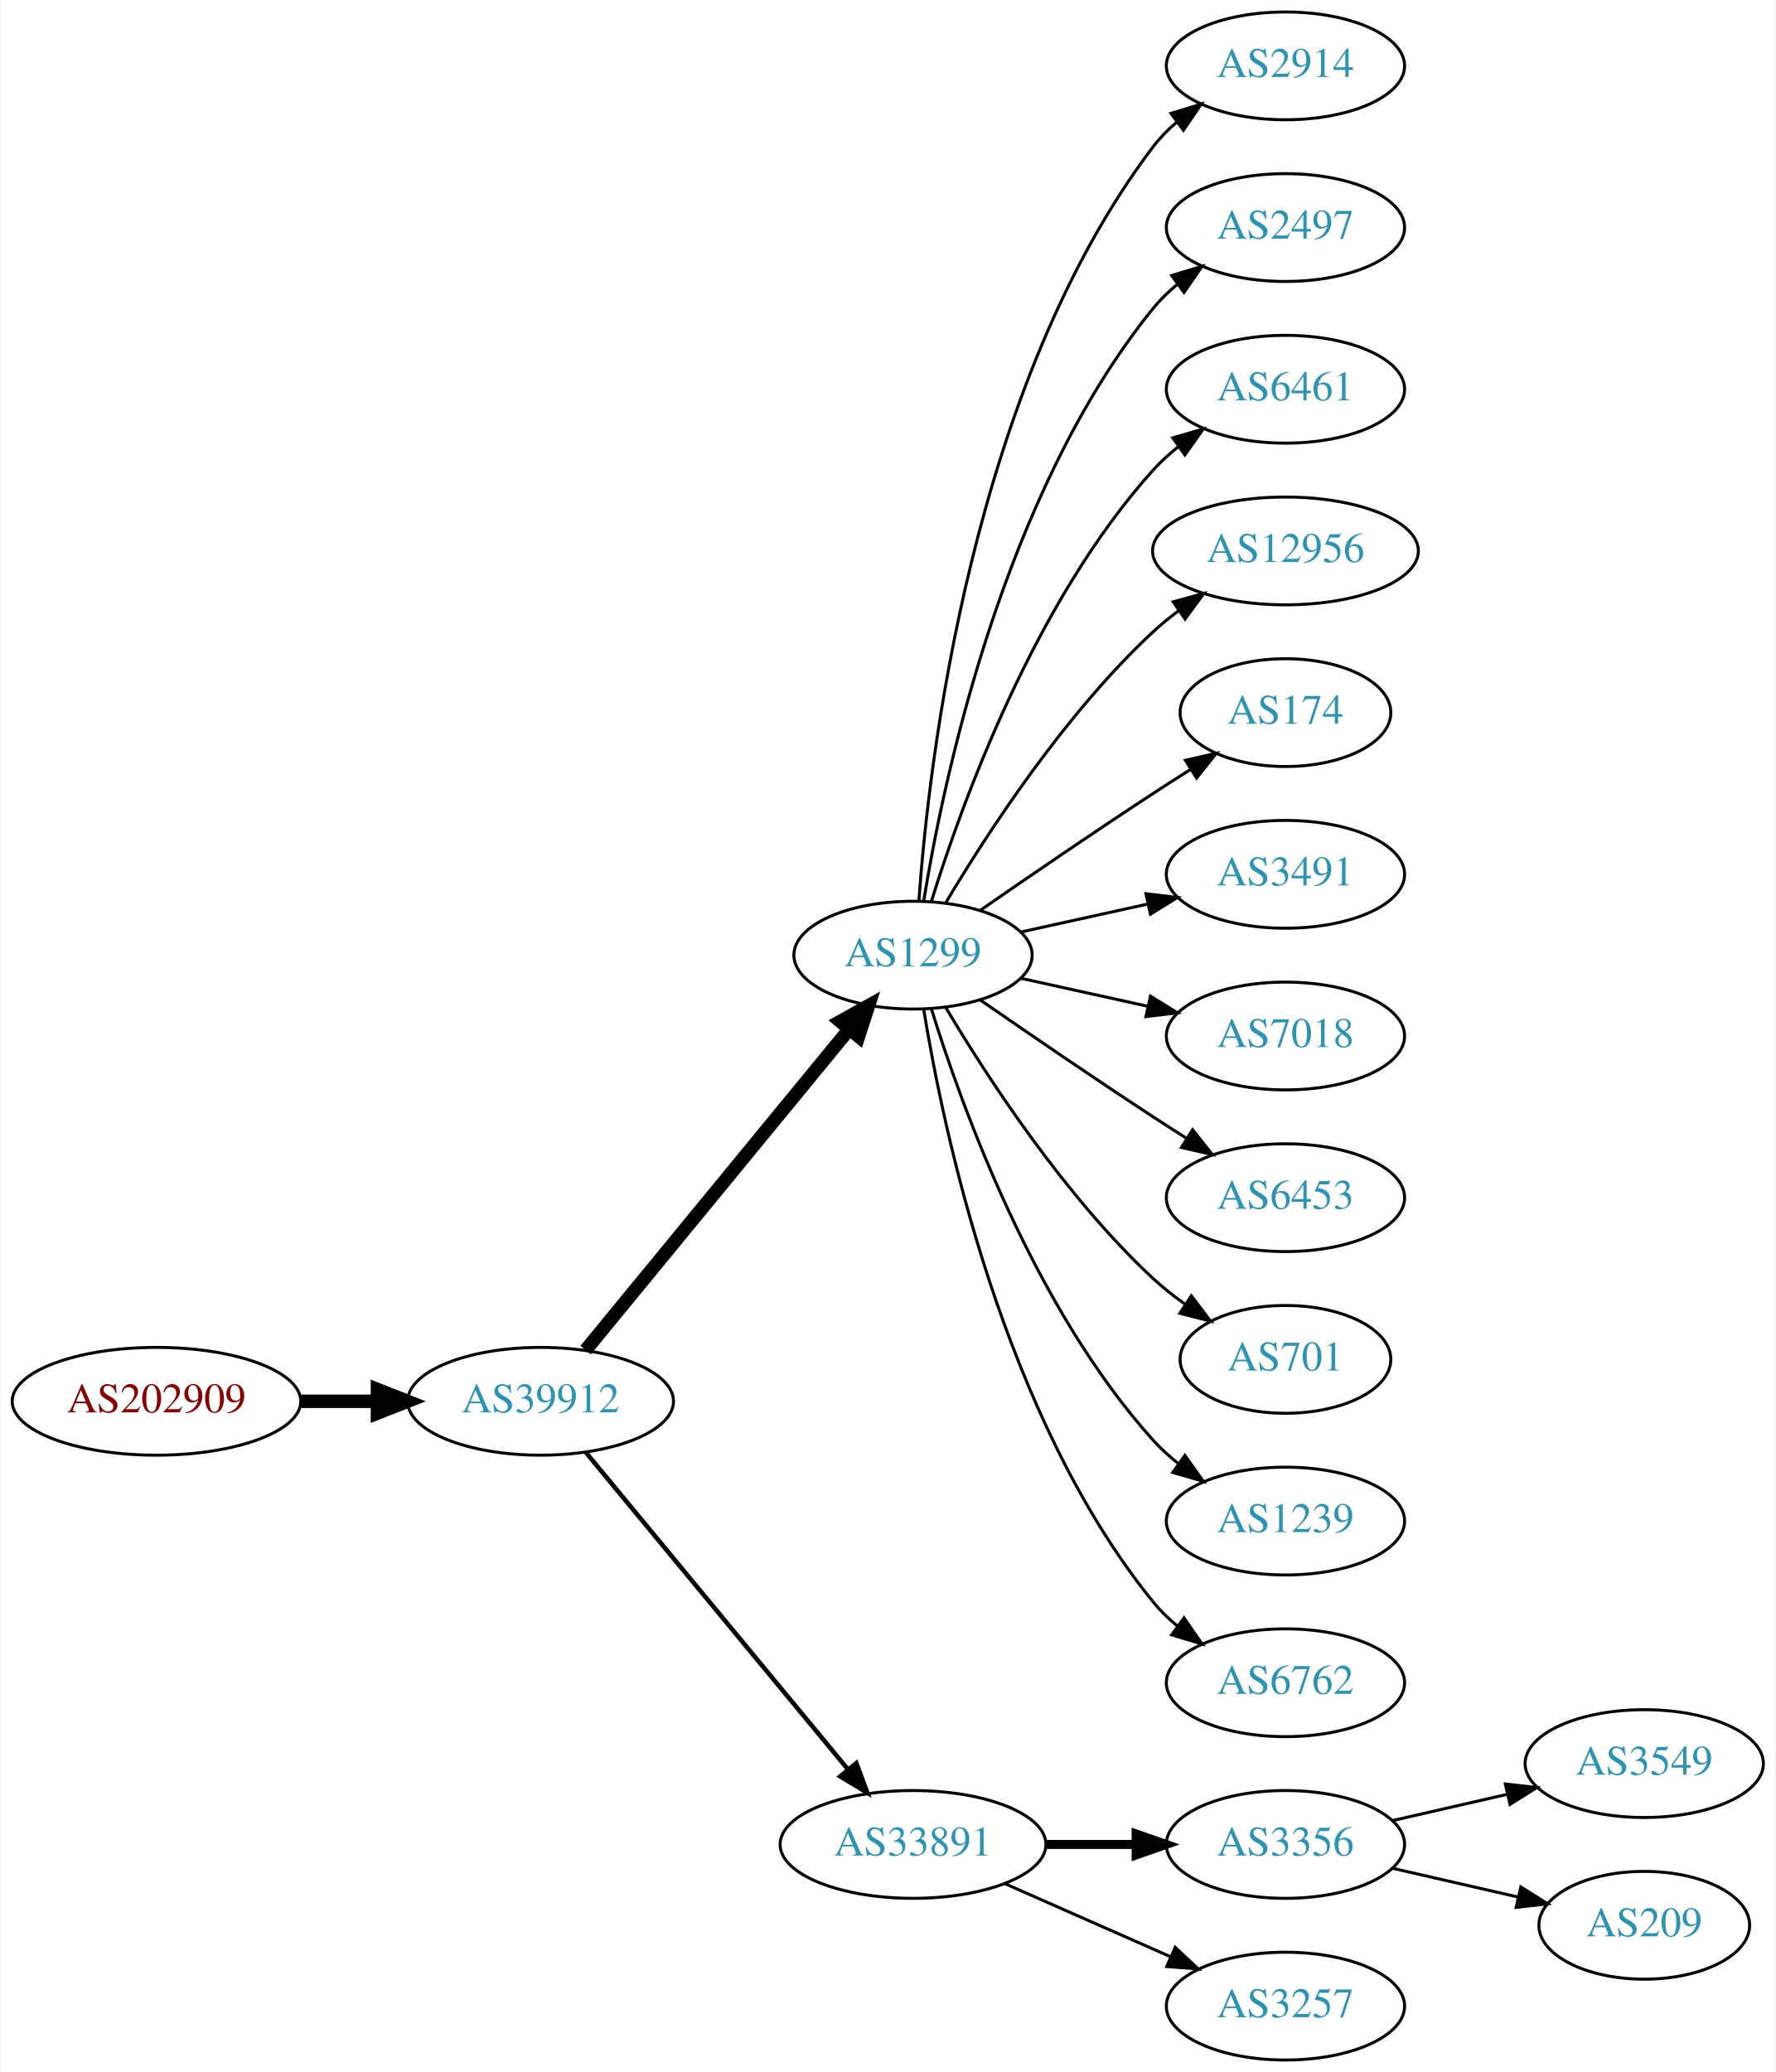
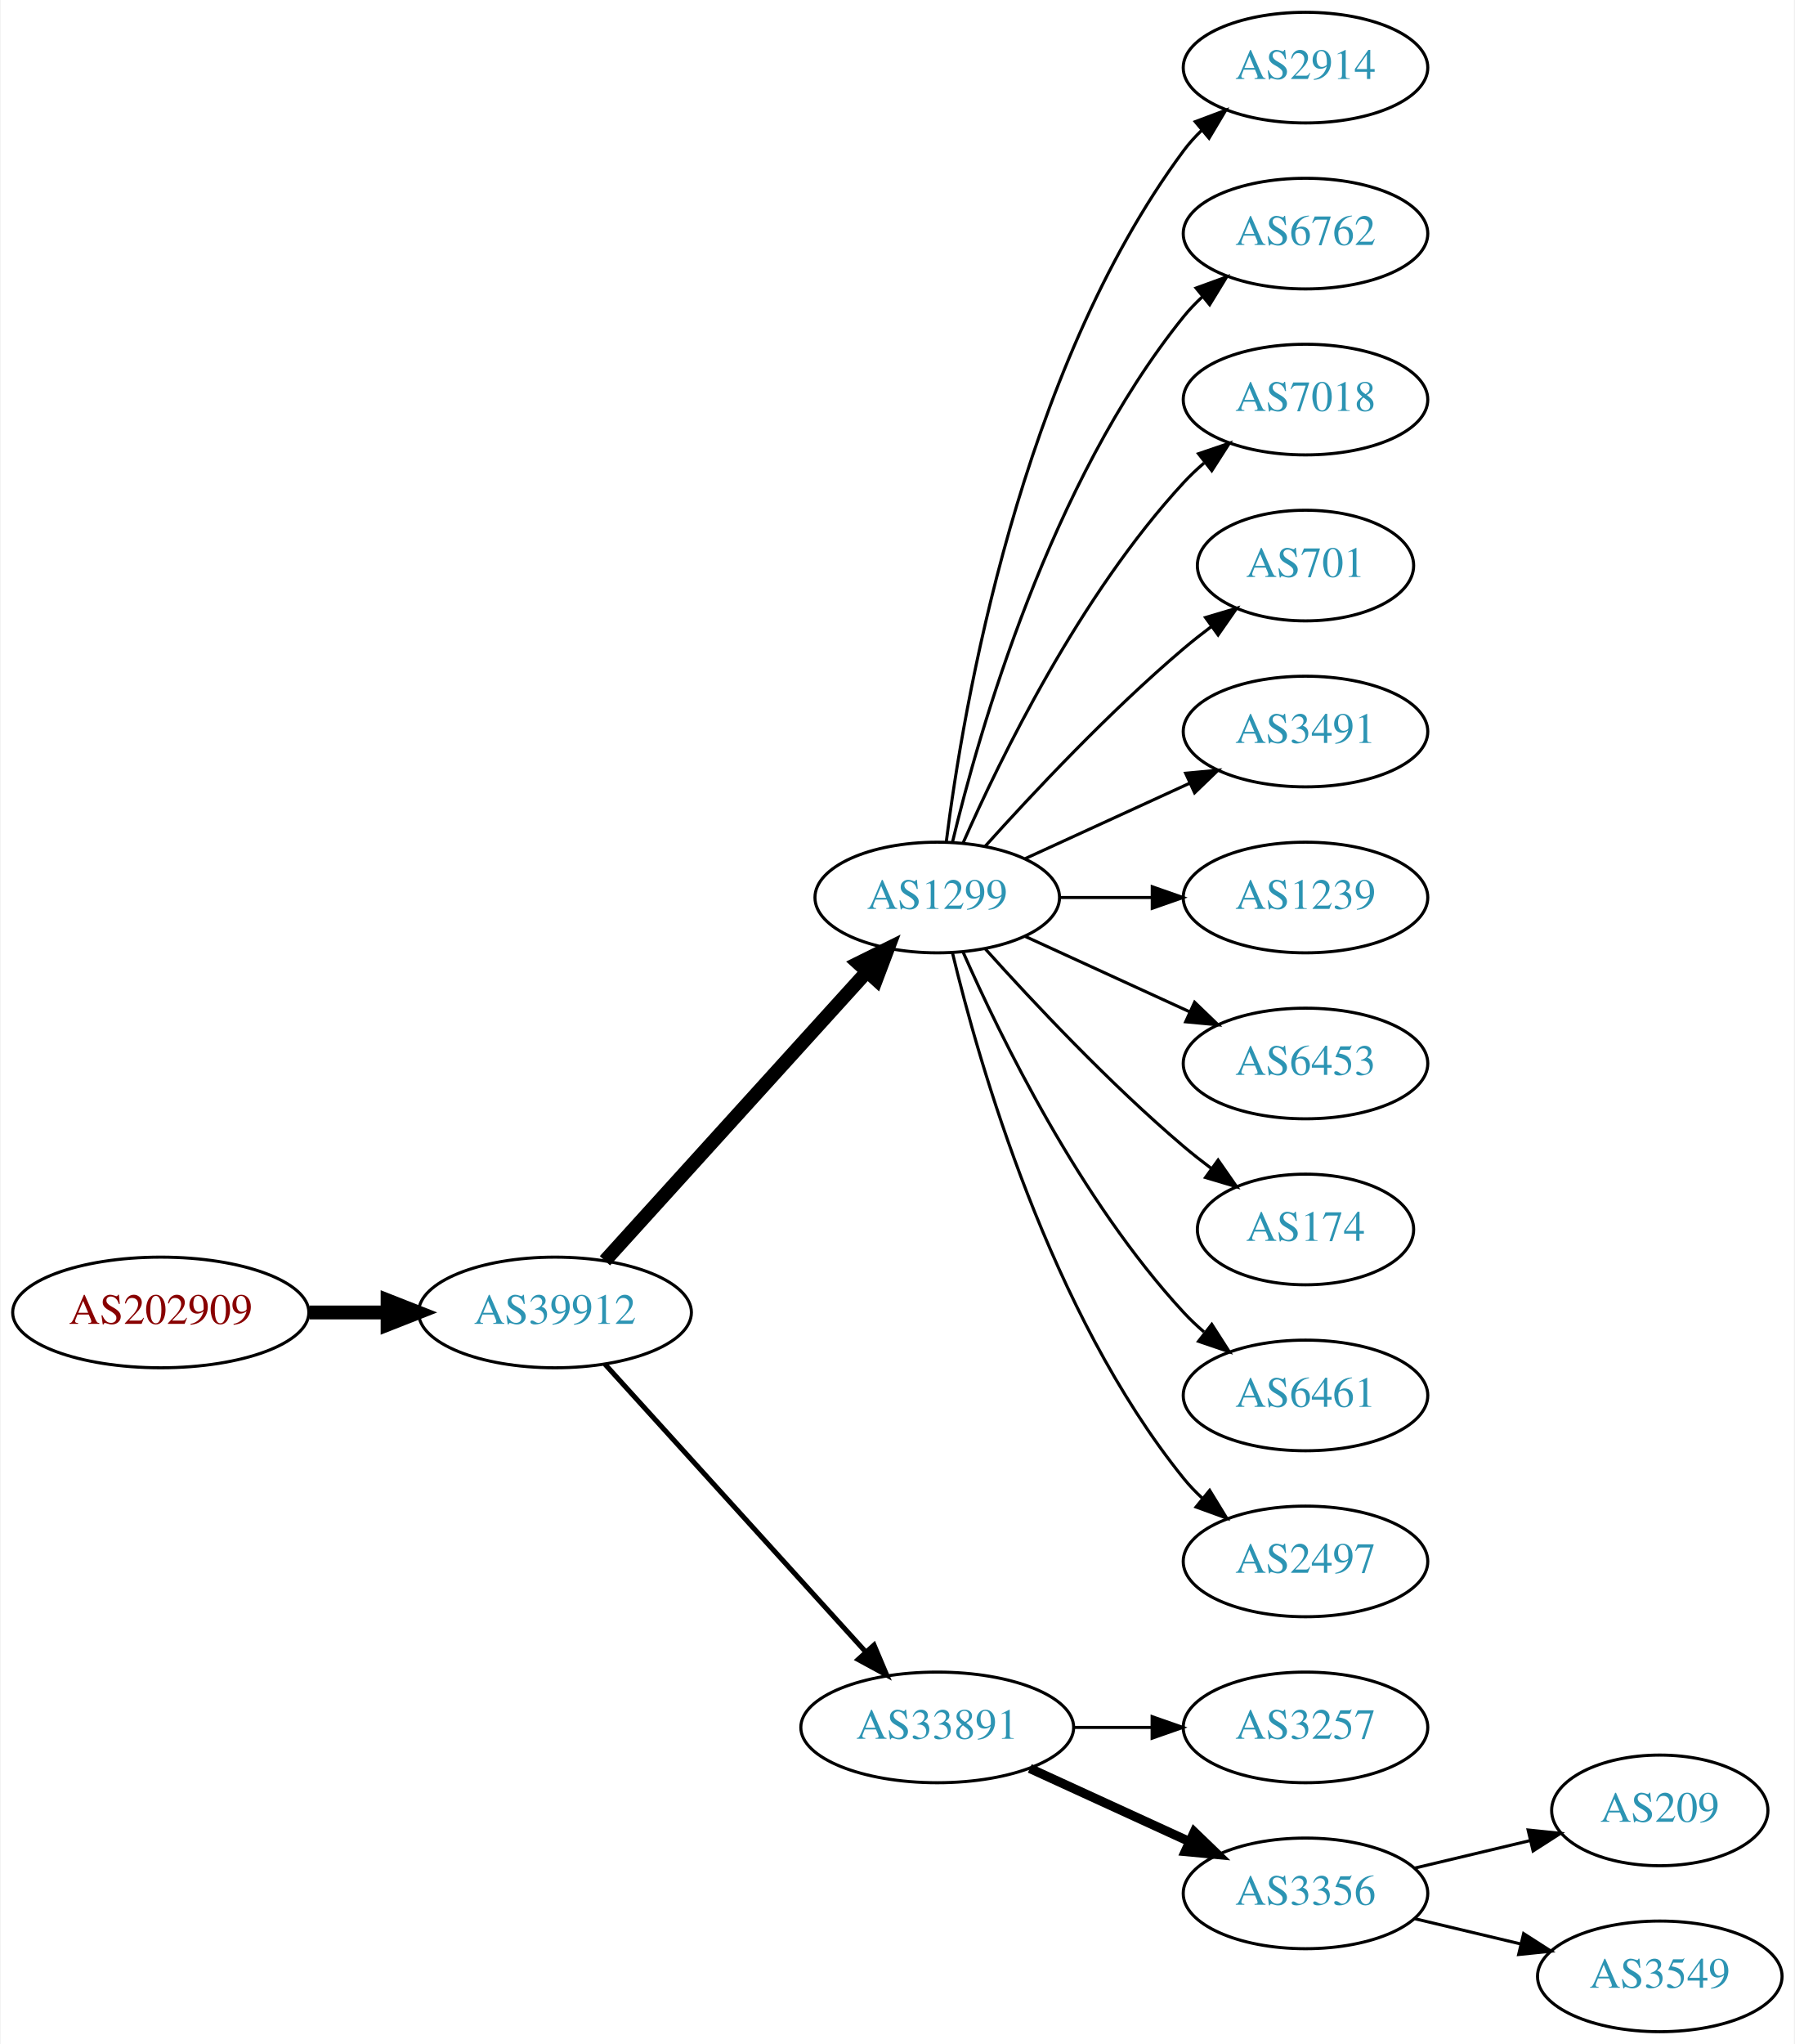
- <svg xmlns="http://www.w3.org/2000/svg" xmlns:xlink="http://www.w3.org/1999/xlink" width="593pt" height="692pt" viewBox="0.00 0.00 592.66 692.00">
-   <g id="graph0" class="graph" transform="scale(1 1) rotate(0) translate(4 688)">
-     <polygon fill="white" stroke="none" points="-4,4 -4,-688 588.661,-688 588.661,4 -4,4" />
+ <svg xmlns="http://www.w3.org/2000/svg" xmlns:xlink="http://www.w3.org/1999/xlink" width="584pt" height="665pt" viewBox="0.00 0.00 583.56 665.00">
+   <g id="graph0" class="graph" transform="scale(1 1) rotate(0) translate(4 661)">
+     <polygon fill="white" stroke="none" points="-4,4 -4,-661 579.562,-661 579.562,4 -4,4" />
    <g id="node1" class="node">
      <g id="a_node1">
        <a xlink:href="/asn/202909" xlink:title="AS202909 ~ TELETRONIC-AS [AT]">
-           <ellipse fill="#ffffff" stroke="black" cx="48.096" cy="-220" rx="48.192" ry="18" />
-           <text text-anchor="middle" x="48.096" y="-216.3" font-family="Times,serif" font-size="14.00" fill="#880000">AS202909</text>
+           <ellipse fill="#ffffff" stroke="black" cx="48.096" cy="-234" rx="48.192" ry="18" />
+           <text text-anchor="middle" x="48.096" y="-230.3" font-family="Times,serif" font-size="14.00" fill="#880000">AS202909</text>
        </a>
      </g>
    </g>
    <g id="node2" class="node">
      <g id="a_node2">
        <a xlink:href="/asn/39912" xlink:title="AS39912 ~ oja.at GmbH [AT]">
-           <ellipse fill="#ffffff" stroke="black" cx="176.388" cy="-220" rx="44.393" ry="18" />
-           <text text-anchor="middle" x="176.388" y="-216.3" font-family="Times,serif" font-size="14.00" fill="#2c94b3">AS39912</text>
+           <ellipse fill="#ffffff" stroke="black" cx="176.388" cy="-234" rx="44.393" ry="18" />
+           <text text-anchor="middle" x="176.388" y="-230.3" font-family="Times,serif" font-size="14.00" fill="#2c94b3">AS39912</text>
        </a>
      </g>
    </g>
    <g id="edge1" class="edge">
-       <path fill="none" stroke="black" stroke-width="4.5" d="M96.481,-220C104.742,-220 113.386,-220 121.799,-220" />
-       <polygon fill="black" stroke="black" stroke-width="4.5" points="121.904,-223.938 131.904,-220 121.904,-216.063 121.904,-223.938" />
+       <path fill="none" stroke="black" stroke-width="4.5" d="M96.481,-234C104.742,-234 113.386,-234 121.799,-234" />
+       <polygon fill="black" stroke="black" stroke-width="4.5" points="121.904,-237.938 131.904,-234 121.904,-230.063 121.904,-237.938" />
    </g>
    <g id="node3" class="node">
      <g id="a_node3">
        <a xlink:href="/asn/1299" xlink:title="AS1299 ~ Telia Carrier [EU]">
          <ellipse fill="#ffffff" stroke="black" cx="300.78" cy="-369" rx="39.794" ry="18" />
          <text text-anchor="middle" x="300.78" y="-365.3" font-family="Times,serif" font-size="14.00" fill="#2c94b3">AS1299</text>
        </a>
      </g>
    </g>
    <g id="edge2" class="edge">
-       <path fill="none" stroke="black" stroke-width="4.5" d="M191.427,-237.092C213.008,-263.364 254.439,-313.802 279.347,-344.125" />
-       <polygon fill="black" stroke="black" stroke-width="4.5" points="276.513,-346.879 285.904,-352.107 282.599,-341.881 276.513,-346.879" />
+       <path fill="none" stroke="black" stroke-width="4.5" d="M192.641,-250.825C214.104,-274.499 253.335,-317.771 277.903,-344.87" />
+       <polygon fill="black" stroke="black" stroke-width="4.5" points="275.085,-347.623 284.718,-352.387 280.919,-342.334 275.085,-347.623" />
    </g>
    <g id="node4" class="node">
      <g id="a_node4">
        <a xlink:href="/asn/33891" xlink:title="AS33891 ~ CORE-BACKBONE GMBH GLOBAL NETWORK [DE]">
-           <ellipse fill="#ffffff" stroke="black" cx="300.78" cy="-72" rx="44.393" ry="18" />
-           <text text-anchor="middle" x="300.78" y="-68.3" font-family="Times,serif" font-size="14.00" fill="#2c94b3">AS33891</text>
+           <ellipse fill="#ffffff" stroke="black" cx="300.78" cy="-99" rx="44.393" ry="18" />
+           <text text-anchor="middle" x="300.78" y="-95.3" font-family="Times,serif" font-size="14.00" fill="#2c94b3">AS33891</text>
        </a>
      </g>
    </g>
    <g id="edge3" class="edge">
-       <path fill="none" stroke="black" stroke-width="1.5" d="M191.427,-203.023C212.893,-177.066 253.999,-127.36 278.948,-97.191" />
-       <polygon fill="black" stroke="black" stroke-width="1.5" points="281.851,-99.172 285.527,-89.235 276.456,-94.711 281.851,-99.172" />
+       <path fill="none" stroke="black" stroke-width="1.636" d="M192.641,-217.175C213.988,-193.63 252.91,-150.698 277.501,-123.574" />
+       <polygon fill="black" stroke="black" stroke-width="1.636" points="280.21,-125.796 284.334,-116.037 275.024,-121.095 280.21,-125.796" />
    </g>
    <g id="node5" class="node">
      <g id="a_node5">
        <a xlink:href="/asn/2914" xlink:title="AS2914 ~ NTT America, Inc. [US]">
-           <ellipse fill="#ffffff" stroke="black" cx="425.172" cy="-666" rx="39.794" ry="18" />
-           <text text-anchor="middle" x="425.172" y="-662.3" font-family="Times,serif" font-size="14.00" fill="#2c94b3">AS2914</text>
+           <ellipse fill="#ffffff" stroke="black" cx="420.622" cy="-639" rx="39.794" ry="18" />
+           <text text-anchor="middle" x="420.622" y="-635.3" font-family="Times,serif" font-size="14.00" fill="#2c94b3">AS2914</text>
        </a>
      </g>
    </g>
    <g id="edge4" class="edge">
-       <path fill="none" stroke="black" d="M302.729,-387.036C306.014,-433.457 320.324,-559.007 380.976,-639 383.247,-641.995 385.954,-644.74 388.89,-647.235" />
-       <polygon fill="black" stroke="black" points="386.93,-650.138 397.056,-653.256 391.085,-644.504 386.93,-650.138" />
+       <path fill="none" stroke="black" d="M303.739,-387.265C309.145,-430.329 327.591,-540.002 380.976,-612 382.712,-614.342 384.714,-616.555 386.874,-618.63" />
+       <polygon fill="black" stroke="black" points="384.747,-621.414 394.667,-625.137 389.234,-616.041 384.747,-621.414" />
    </g>
    <g id="node6" class="node">
      <g id="a_node6">
-         <a xlink:href="/asn/2497" xlink:title="AS2497 ~ Internet Initiative Japan Inc. [JP]">
-           <ellipse fill="#ffffff" stroke="black" cx="425.172" cy="-612" rx="39.794" ry="18" />
-           <text text-anchor="middle" x="425.172" y="-608.3" font-family="Times,serif" font-size="14.00" fill="#2c94b3">AS2497</text>
+         <a xlink:href="/asn/6762" xlink:title="AS6762 ~ TELECOM ITALIA SPARKLE S.p.A. [IT]">
+           <ellipse fill="#ffffff" stroke="black" cx="420.622" cy="-585" rx="39.794" ry="18" />
+           <text text-anchor="middle" x="420.622" y="-581.3" font-family="Times,serif" font-size="14.00" fill="#2c94b3">AS6762</text>
        </a>
      </g>
    </g>
    <g id="edge5" class="edge">
-       <path fill="none" stroke="black" d="M304.36,-387.178C310.815,-426.997 330.887,-523.286 380.976,-585 383.344,-587.918 386.117,-590.612 389.094,-593.075" />
-       <polygon fill="black" stroke="black" points="387.17,-596.003 397.317,-599.052 391.286,-590.341 387.17,-596.003" />
+       <path fill="none" stroke="black" d="M305.706,-386.882C314.265,-422.609 337.413,-504.008 380.976,-558 382.807,-560.269 384.876,-562.43 387.083,-564.468" />
+       <polygon fill="black" stroke="black" points="385.006,-567.291 394.965,-570.906 389.434,-561.869 385.006,-567.291" />
    </g>
    <g id="node7" class="node">
      <g id="a_node7">
-         <a xlink:href="/asn/6461" xlink:title="AS6461 ~ Zayo Bandwidth [US]">
-           <ellipse fill="#ffffff" stroke="black" cx="425.172" cy="-558" rx="39.794" ry="18" />
-           <text text-anchor="middle" x="425.172" y="-554.3" font-family="Times,serif" font-size="14.00" fill="#2c94b3">AS6461</text>
+         <a xlink:href="/asn/7018" xlink:title="AS7018 ~ AT&amp;T Services, Inc. [US]">
+           <ellipse fill="#ffffff" stroke="black" cx="420.622" cy="-531" rx="39.794" ry="18" />
+           <text text-anchor="middle" x="420.622" y="-527.3" font-family="Times,serif" font-size="14.00" fill="#2c94b3">AS7018</text>
        </a>
      </g>
    </g>
    <g id="edge6" class="edge">
-       <path fill="none" stroke="black" d="M306.918,-386.94C316.82,-418.979 341.158,-486.812 380.976,-531 383.492,-533.792 386.363,-536.401 389.402,-538.812" />
-       <polygon fill="black" stroke="black" points="387.531,-541.776 397.71,-544.715 391.586,-536.07 387.531,-541.776" />
+       <path fill="none" stroke="black" d="M309.196,-386.761C321.264,-414.183 347.235,-467.473 380.976,-504 383.006,-506.198 385.245,-508.319 387.591,-510.34" />
+       <polygon fill="black" stroke="black" points="385.804,-513.386 395.835,-516.794 390.118,-507.874 385.804,-513.386" />
    </g>
    <g id="node8" class="node">
      <g id="a_node8">
-         <a xlink:href="/asn/12956" xlink:title="AS12956 ~ TELXIUS [ES]">
-           <ellipse fill="#ffffff" stroke="black" cx="425.172" cy="-504" rx="44.393" ry="18" />
-           <text text-anchor="middle" x="425.172" y="-500.3" font-family="Times,serif" font-size="14.00" fill="#2c94b3">AS12956</text>
+         <a xlink:href="/asn/701" xlink:title="AS701 ~ UUNET [US]">
+           <ellipse fill="#ffffff" stroke="black" cx="420.622" cy="-477" rx="35.194" ry="18" />
+           <text text-anchor="middle" x="420.622" y="-473.3" font-family="Times,serif" font-size="14.00" fill="#2c94b3">AS701</text>
        </a>
      </g>
    </g>
    <g id="edge7" class="edge">
-       <path fill="none" stroke="black" d="M311.826,-386.671C325.397,-409.472 351.329,-449.472 380.976,-477 383.582,-479.42 386.436,-481.746 389.395,-483.948" />
-       <polygon fill="black" stroke="black" points="387.673,-487.012 397.894,-489.8 391.642,-481.246 387.673,-487.012" />
+       <path fill="none" stroke="black" d="M316.426,-385.725C331.727,-402.765 356.824,-429.523 380.976,-450 383.828,-452.418 386.893,-454.833 390.004,-457.169" />
+       <polygon fill="black" stroke="black" points="388.077,-460.095 398.232,-463.116 392.178,-454.422 388.077,-460.095" />
    </g>
    <g id="node9" class="node">
      <g id="a_node9">
-         <a xlink:href="/asn/174" xlink:title="AS174 ~ Cogent Communications [US]">
-           <ellipse fill="#ffffff" stroke="black" cx="425.172" cy="-450" rx="35.194" ry="18" />
-           <text text-anchor="middle" x="425.172" y="-446.3" font-family="Times,serif" font-size="14.00" fill="#2c94b3">AS174</text>
+         <a xlink:href="/asn/3491" xlink:title="AS3491 ~ PCCW Global, Inc. [US]">
+           <ellipse fill="#ffffff" stroke="black" cx="420.622" cy="-423" rx="39.794" ry="18" />
+           <text text-anchor="middle" x="420.622" y="-419.3" font-family="Times,serif" font-size="14.00" fill="#2c94b3">AS3491</text>
        </a>
      </g>
    </g>
    <g id="edge8" class="edge">
-       <path fill="none" stroke="black" d="M323.137,-383.901C338.988,-394.877 361.191,-410.079 380.976,-423 385.021,-425.642 389.306,-428.385 393.545,-431.067" />
-       <polygon fill="black" stroke="black" points="391.76,-434.079 402.09,-436.432 395.482,-428.15 391.76,-434.079" />
+       <path fill="none" stroke="black" d="M329.409,-381.661C345.366,-388.973 365.636,-398.261 382.919,-406.181" />
+       <polygon fill="black" stroke="black" points="381.617,-409.435 392.167,-410.419 384.534,-403.071 381.617,-409.435" />
    </g>
    <g id="node10" class="node">
      <g id="a_node10">
-         <a xlink:href="/asn/3491" xlink:title="AS3491 ~ PCCW Global, Inc. [US]">
-           <ellipse fill="#ffffff" stroke="black" cx="425.172" cy="-396" rx="39.794" ry="18" />
-           <text text-anchor="middle" x="425.172" y="-392.3" font-family="Times,serif" font-size="14.00" fill="#2c94b3">AS3491</text>
+         <a xlink:href="/asn/1239" xlink:title="AS1239 ~ Sprint [US]">
+           <ellipse fill="#ffffff" stroke="black" cx="420.622" cy="-369" rx="39.794" ry="18" />
+           <text text-anchor="middle" x="420.622" y="-365.3" font-family="Times,serif" font-size="14.00" fill="#2c94b3">AS1239</text>
        </a>
      </g>
    </g>
    <g id="edge9" class="edge">
-       <path fill="none" stroke="black" d="M336.852,-376.737C350.04,-379.646 365.219,-382.995 379.185,-386.076" />
-       <polygon fill="black" stroke="black" points="378.575,-389.525 389.094,-388.262 380.083,-382.69 378.575,-389.525" />
+       <path fill="none" stroke="black" d="M340.692,-369C350.246,-369 360.595,-369 370.558,-369" />
+       <polygon fill="black" stroke="black" points="370.751,-372.5 380.75,-369 370.75,-365.5 370.751,-372.5" />
    </g>
    <g id="node11" class="node">
      <g id="a_node11">
-         <a xlink:href="/asn/7018" xlink:title="AS7018 ~ AT&amp;T Services, Inc. [US]">
-           <ellipse fill="#ffffff" stroke="black" cx="425.172" cy="-342" rx="39.794" ry="18" />
-           <text text-anchor="middle" x="425.172" y="-338.3" font-family="Times,serif" font-size="14.00" fill="#2c94b3">AS7018</text>
+         <a xlink:href="/asn/6453" xlink:title="AS6453 ~ TATA COMMUNICATIONS (AMERICA) INC [US]">
+           <ellipse fill="#ffffff" stroke="black" cx="420.622" cy="-315" rx="39.794" ry="18" />
+           <text text-anchor="middle" x="420.622" y="-311.3" font-family="Times,serif" font-size="14.00" fill="#2c94b3">AS6453</text>
        </a>
      </g>
    </g>
    <g id="edge10" class="edge">
-       <path fill="none" stroke="black" d="M336.852,-361.263C350.04,-358.354 365.219,-355.005 379.185,-351.924" />
-       <polygon fill="black" stroke="black" points="380.083,-355.31 389.094,-349.738 378.575,-348.475 380.083,-355.31" />
+       <path fill="none" stroke="black" d="M329.409,-356.339C345.366,-349.027 365.636,-339.739 382.919,-331.819" />
+       <polygon fill="black" stroke="black" points="384.534,-334.929 392.167,-327.581 381.617,-328.565 384.534,-334.929" />
    </g>
    <g id="node12" class="node">
      <g id="a_node12">
-         <a xlink:href="/asn/6453" xlink:title="AS6453 ~ TATA COMMUNICATIONS (AMERICA) INC [US]">
-           <ellipse fill="#ffffff" stroke="black" cx="425.172" cy="-288" rx="39.794" ry="18" />
-           <text text-anchor="middle" x="425.172" y="-284.3" font-family="Times,serif" font-size="14.00" fill="#2c94b3">AS6453</text>
+         <a xlink:href="/asn/174" xlink:title="AS174 ~ Cogent Communications [US]">
+           <ellipse fill="#ffffff" stroke="black" cx="420.622" cy="-261" rx="35.194" ry="18" />
+           <text text-anchor="middle" x="420.622" y="-257.3" font-family="Times,serif" font-size="14.00" fill="#2c94b3">AS174</text>
        </a>
      </g>
    </g>
    <g id="edge11" class="edge">
-       <path fill="none" stroke="black" d="M323.137,-354.099C338.988,-343.123 361.191,-327.921 380.976,-315 384.558,-312.661 388.328,-310.241 392.089,-307.856" />
-       <polygon fill="black" stroke="black" points="394.151,-310.693 400.749,-302.404 390.422,-304.769 394.151,-310.693" />
+       <path fill="none" stroke="black" d="M316.426,-352.275C331.727,-335.235 356.824,-308.477 380.976,-288 383.828,-285.582 386.893,-283.167 390.004,-280.831" />
+       <polygon fill="black" stroke="black" points="392.178,-283.578 398.232,-274.884 388.077,-277.905 392.178,-283.578" />
    </g>
    <g id="node13" class="node">
      <g id="a_node13">
-         <a xlink:href="/asn/701" xlink:title="AS701 ~ UUNET [US]">
-           <ellipse fill="#ffffff" stroke="black" cx="425.172" cy="-234" rx="35.194" ry="18" />
-           <text text-anchor="middle" x="425.172" y="-230.3" font-family="Times,serif" font-size="14.00" fill="#2c94b3">AS701</text>
+         <a xlink:href="/asn/6461" xlink:title="AS6461 ~ Zayo Bandwidth [US]">
+           <ellipse fill="#ffffff" stroke="black" cx="420.622" cy="-207" rx="39.794" ry="18" />
+           <text text-anchor="middle" x="420.622" y="-203.3" font-family="Times,serif" font-size="14.00" fill="#2c94b3">AS6461</text>
        </a>
      </g>
    </g>
    <g id="edge12" class="edge">
-       <path fill="none" stroke="black" d="M311.826,-351.329C325.397,-328.528 351.329,-288.528 380.976,-261 384.273,-257.939 387.965,-255.028 391.766,-252.328" />
-       <polygon fill="black" stroke="black" points="393.741,-255.219 400.148,-246.78 389.877,-249.381 393.741,-255.219" />
+       <path fill="none" stroke="black" d="M309.196,-351.239C321.264,-323.817 347.235,-270.527 380.976,-234 383.006,-231.802 385.245,-229.681 387.591,-227.66" />
+       <polygon fill="black" stroke="black" points="390.118,-230.126 395.835,-221.206 385.804,-224.614 390.118,-230.126" />
    </g>
    <g id="node14" class="node">
      <g id="a_node14">
-         <a xlink:href="/asn/1239" xlink:title="AS1239 ~ Sprint [US]">
-           <ellipse fill="#ffffff" stroke="black" cx="425.172" cy="-180" rx="39.794" ry="18" />
-           <text text-anchor="middle" x="425.172" y="-176.3" font-family="Times,serif" font-size="14.00" fill="#2c94b3">AS1239</text>
+         <a xlink:href="/asn/2497" xlink:title="AS2497 ~ Internet Initiative Japan Inc. [JP]">
+           <ellipse fill="#ffffff" stroke="black" cx="420.622" cy="-153" rx="39.794" ry="18" />
+           <text text-anchor="middle" x="420.622" y="-149.3" font-family="Times,serif" font-size="14.00" fill="#2c94b3">AS2497</text>
        </a>
      </g>
    </g>
    <g id="edge13" class="edge">
-       <path fill="none" stroke="black" d="M306.918,-351.06C316.82,-319.021 341.158,-251.188 380.976,-207 383.492,-204.208 386.363,-201.599 389.402,-199.188" />
-       <polygon fill="black" stroke="black" points="391.586,-201.93 397.71,-193.285 387.531,-196.224 391.586,-201.93" />
+       <path fill="none" stroke="black" d="M305.706,-351.118C314.265,-315.391 337.413,-233.992 380.976,-180 382.807,-177.731 384.876,-175.57 387.083,-173.532" />
+       <polygon fill="black" stroke="black" points="389.434,-176.131 394.965,-167.094 385.006,-170.709 389.434,-176.131" />
    </g>
    <g id="node15" class="node">
      <g id="a_node15">
-         <a xlink:href="/asn/6762" xlink:title="AS6762 ~ TELECOM ITALIA SPARKLE S.p.A. [IT]">
-           <ellipse fill="#ffffff" stroke="black" cx="425.172" cy="-126" rx="39.794" ry="18" />
-           <text text-anchor="middle" x="425.172" y="-122.3" font-family="Times,serif" font-size="14.00" fill="#2c94b3">AS6762</text>
+         <a xlink:href="/asn/3257" xlink:title="AS3257 ~ GTT [DE]">
+           <ellipse fill="#ffffff" stroke="black" cx="420.622" cy="-99" rx="39.794" ry="18" />
+           <text text-anchor="middle" x="420.622" y="-95.3" font-family="Times,serif" font-size="14.00" fill="#2c94b3">AS3257</text>
        </a>
      </g>
    </g>
    <g id="edge14" class="edge">
-       <path fill="none" stroke="black" d="M304.36,-350.822C310.815,-311.003 330.887,-214.714 380.976,-153 383.344,-150.082 386.117,-147.388 389.094,-144.925" />
-       <polygon fill="black" stroke="black" points="391.286,-147.659 397.317,-138.948 387.17,-141.997 391.286,-147.659" />
+       <path fill="none" stroke="black" d="M344.991,-99C353.303,-99 362.066,-99 370.548,-99" />
+       <polygon fill="black" stroke="black" points="370.707,-102.5 380.707,-99 370.707,-95.5 370.707,-102.5" />
    </g>
    <g id="node16" class="node">
      <g id="a_node16">
        <a xlink:href="/asn/3356" xlink:title="AS3356 ~ Level 3 Parent, LLC [US]">
-           <ellipse fill="#ffffff" stroke="black" cx="425.172" cy="-72" rx="39.794" ry="18" />
-           <text text-anchor="middle" x="425.172" y="-68.3" font-family="Times,serif" font-size="14.00" fill="#2c94b3">AS3356</text>
+           <ellipse fill="#ffffff" stroke="black" cx="420.622" cy="-45" rx="39.794" ry="18" />
+           <text text-anchor="middle" x="420.622" y="-41.3" font-family="Times,serif" font-size="14.00" fill="#2c94b3">AS3356</text>
        </a>
      </g>
    </g>
    <g id="edge15" class="edge">
-       <path fill="none" stroke="black" stroke-width="3" d="M345.275,-72C354.964,-72 365.301,-72 375.194,-72" />
-       <polygon fill="black" stroke="black" stroke-width="3" points="375.296,-75.5 385.296,-72 375.296,-68.5 375.296,-75.5" />
+       <path fill="none" stroke="black" stroke-width="3" d="M330.909,-85.652C346.521,-78.498 365.918,-69.609 382.59,-61.969" />
+       <polygon fill="black" stroke="black" stroke-width="3" points="384.409,-64.986 392.042,-57.638 381.493,-58.622 384.409,-64.986" />
    </g>
    <g id="node17" class="node">
      <g id="a_node17">
-         <a xlink:href="/asn/3257" xlink:title="AS3257 ~ GTT [DE]">
-           <ellipse fill="#ffffff" stroke="black" cx="425.172" cy="-18" rx="39.794" ry="18" />
-           <text text-anchor="middle" x="425.172" y="-14.3" font-family="Times,serif" font-size="14.00" fill="#2c94b3">AS3257</text>
+         <a xlink:href="/asn/209" xlink:title="AS209 ~ CenturyLink Communications, LLC [US]">
+           <ellipse fill="#ffffff" stroke="black" cx="535.915" cy="-72" rx="35.194" ry="18" />
+           <text text-anchor="middle" x="535.915" y="-68.3" font-family="Times,serif" font-size="14.00" fill="#2c94b3">AS209</text>
        </a>
      </g>
    </g>
    <g id="edge16" class="edge">
-       <path fill="none" stroke="black" d="M331.407,-58.928C348.002,-51.606 368.861,-42.403 386.595,-34.579" />
-       <polygon fill="black" stroke="black" points="388.342,-37.634 396.078,-30.395 385.516,-31.23 388.342,-37.634" />
+       <path fill="none" stroke="black" d="M456.229,-53.248C468.024,-56.059 481.329,-59.229 493.596,-62.153" />
+       <polygon fill="black" stroke="black" points="493.062,-65.624 503.601,-64.537 494.685,-58.814 493.062,-65.624" />
    </g>
    <g id="node18" class="node">
      <g id="a_node18">
        <a xlink:href="/asn/3549" xlink:title="AS3549 ~ Level 3 Parent, LLC [US]">
-           <ellipse fill="#ffffff" stroke="black" cx="545.014" cy="-99" rx="39.794" ry="18" />
-           <text text-anchor="middle" x="545.014" y="-95.3" font-family="Times,serif" font-size="14.00" fill="#2c94b3">AS3549</text>
+           <ellipse fill="#ffffff" stroke="black" cx="535.915" cy="-18" rx="39.794" ry="18" />
+           <text text-anchor="middle" x="535.915" y="-14.3" font-family="Times,serif" font-size="14.00" fill="#2c94b3">AS3549</text>
        </a>
      </g>
    </g>
    <g id="edge17" class="edge">
-       <path fill="none" stroke="black" d="M460.891,-79.955C472.891,-82.704 486.512,-85.825 499.205,-88.733" />
-       <polygon fill="black" stroke="black" points="498.607,-92.187 509.136,-91.009 500.17,-85.364 498.607,-92.187" />
-     </g>
-     <g id="node19" class="node">
-       <g id="a_node19">
-         <a xlink:href="/asn/209" xlink:title="AS209 ~ CenturyLink Communications, LLC [US]">
-           <ellipse fill="#ffffff" stroke="black" cx="545.014" cy="-45" rx="35.194" ry="18" />
-           <text text-anchor="middle" x="545.014" y="-41.3" font-family="Times,serif" font-size="14.00" fill="#2c94b3">AS209</text>
-         </a>
-       </g>
-     </g>
-     <g id="edge18" class="edge">
-       <path fill="none" stroke="black" d="M460.891,-64.045C473.984,-61.045 489.006,-57.603 502.647,-54.478" />
-       <polygon fill="black" stroke="black" points="503.788,-57.807 512.754,-52.162 502.225,-50.984 503.788,-57.807" />
+       <path fill="none" stroke="black" d="M456.229,-36.752C467.101,-34.162 479.255,-31.265 490.698,-28.538" />
+       <polygon fill="black" stroke="black" points="491.604,-31.92 500.52,-26.197 489.981,-25.111 491.604,-31.92" />
    </g>
  </g>
</svg>
